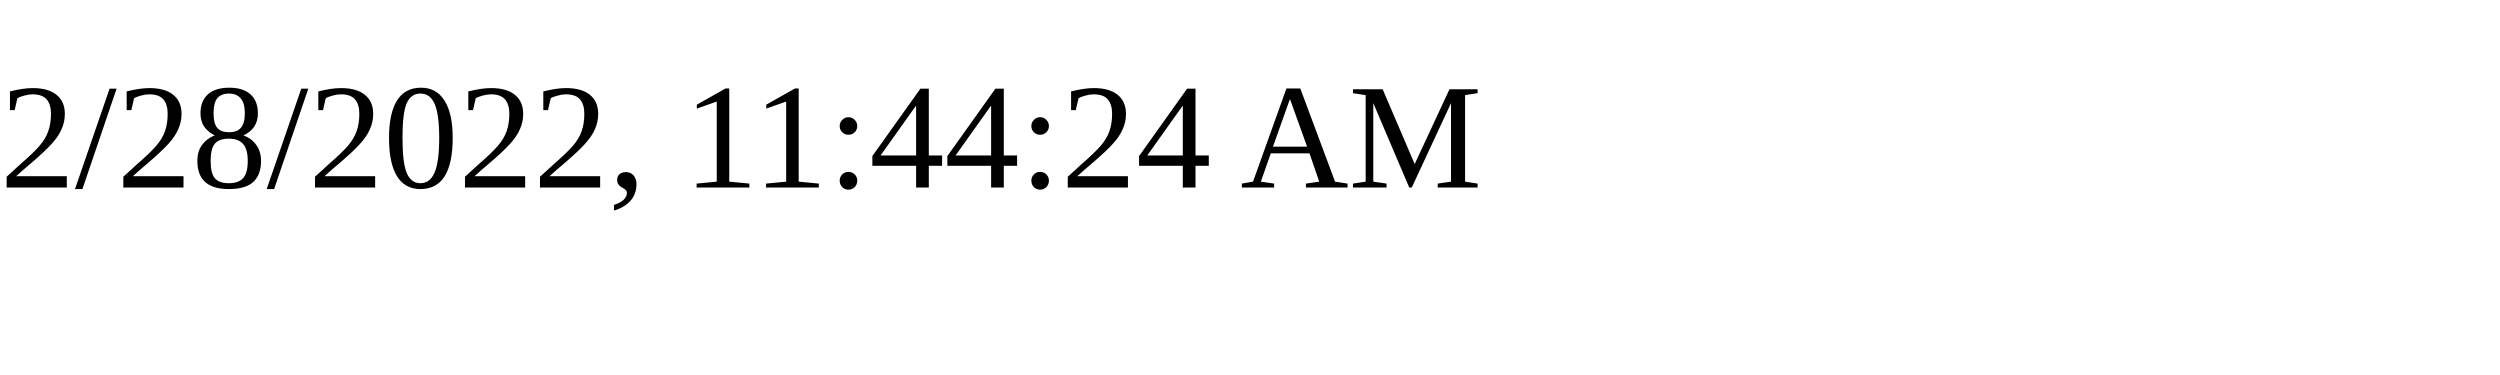
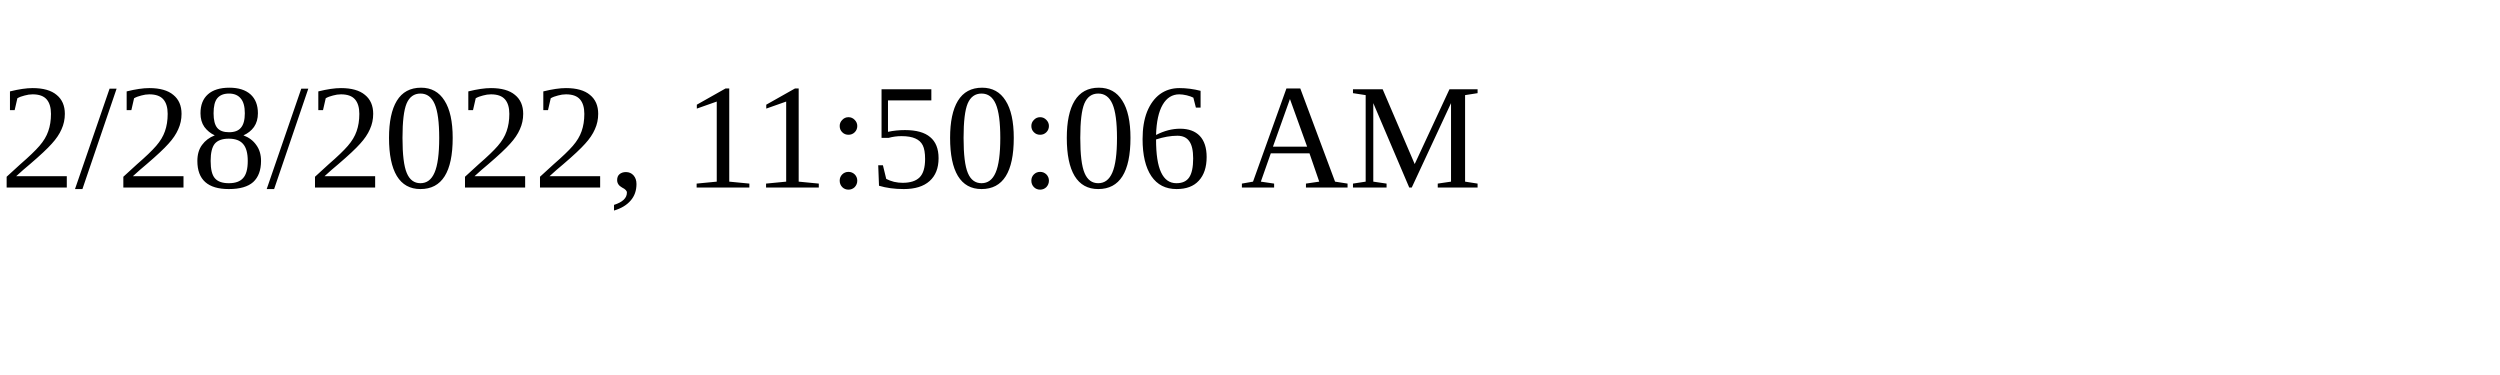
<svg xmlns="http://www.w3.org/2000/svg" height="30" width="200">
-   <text x="0" y="15">2/28/2022, 11:44:24 AM</text>
+   <text x="0" y="15">2/28/2022, 11:50:06 AM</text>
</svg>
